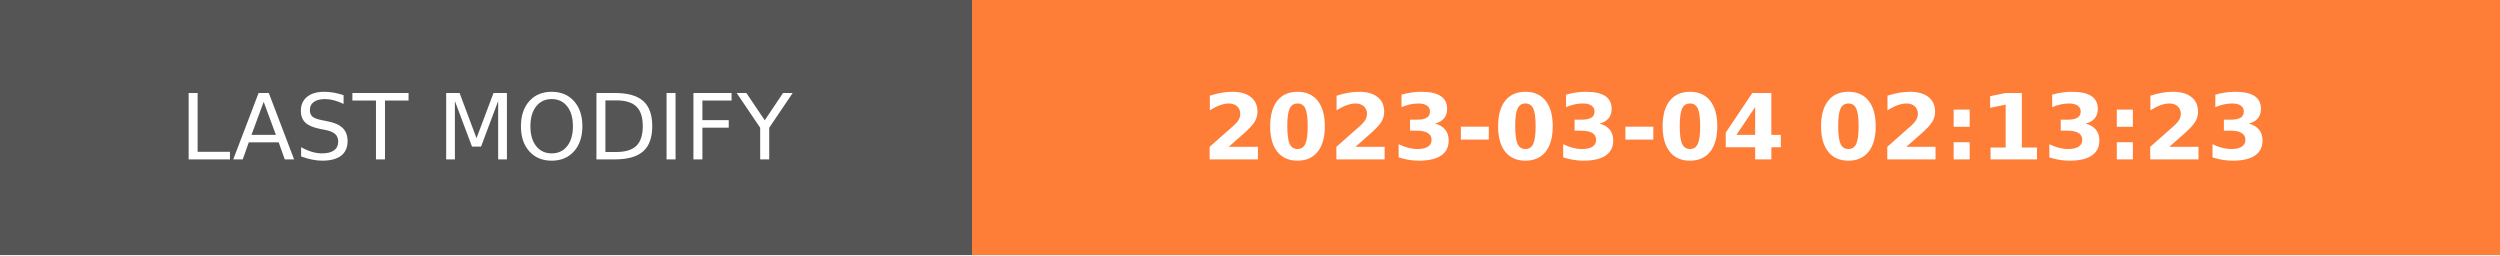
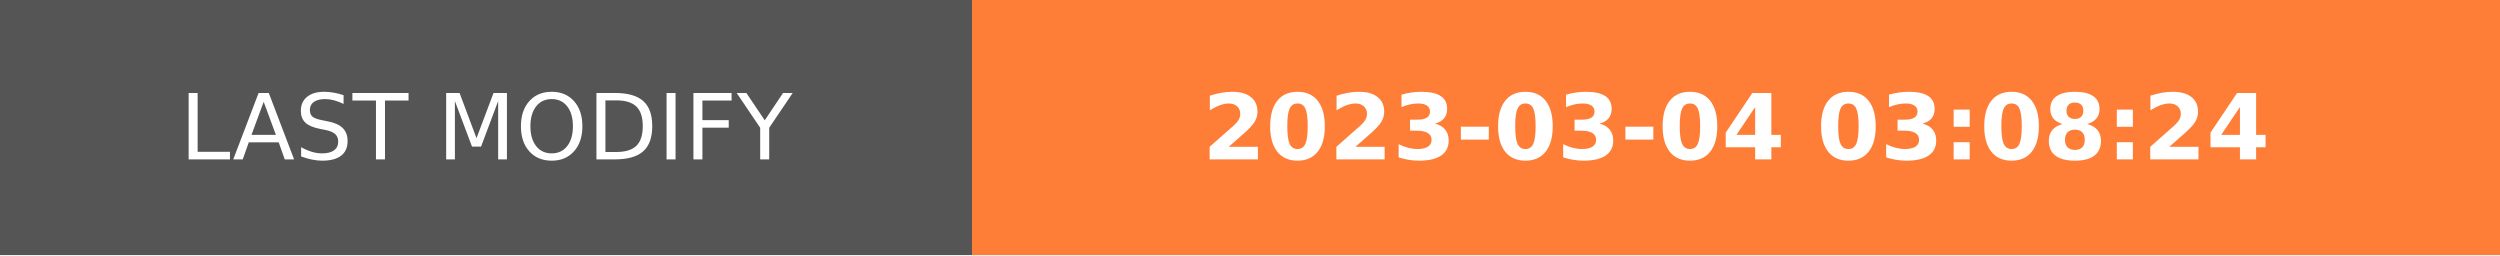
- <svg xmlns="http://www.w3.org/2000/svg" width="274.5" height="28" role="img" aria-label="LAST MODIFY: 2023-03-04 02:13:23">
+ <svg xmlns="http://www.w3.org/2000/svg" width="274.5" height="28" role="img" aria-label="LAST MODIFY: 2023-03-04 03:08:24">
  <g shape-rendering="crispEdges">
    <rect width="106.75" height="28" fill="#555" />
    <rect x="106.75" width="167.75" height="28" fill="#fe7d37" />
  </g>
  <g fill="#fff" text-anchor="middle" font-family="Verdana,Geneva,DejaVu Sans,sans-serif" text-rendering="geometricPrecision" font-size="100">
    <text transform="scale(.1)" x="533.75" y="175" textLength="827.5" fill="#fff">LAST MODIFY</text>
-     <text transform="scale(.1)" x="1906.25" y="175" textLength="1437.5" fill="#fff" font-weight="bold">2023-03-04 02:13:23</text>
+     <text transform="scale(.1)" x="1906.25" y="175" textLength="1437.5" fill="#fff" font-weight="bold">2023-03-04 03:08:24</text>
  </g>
</svg>
